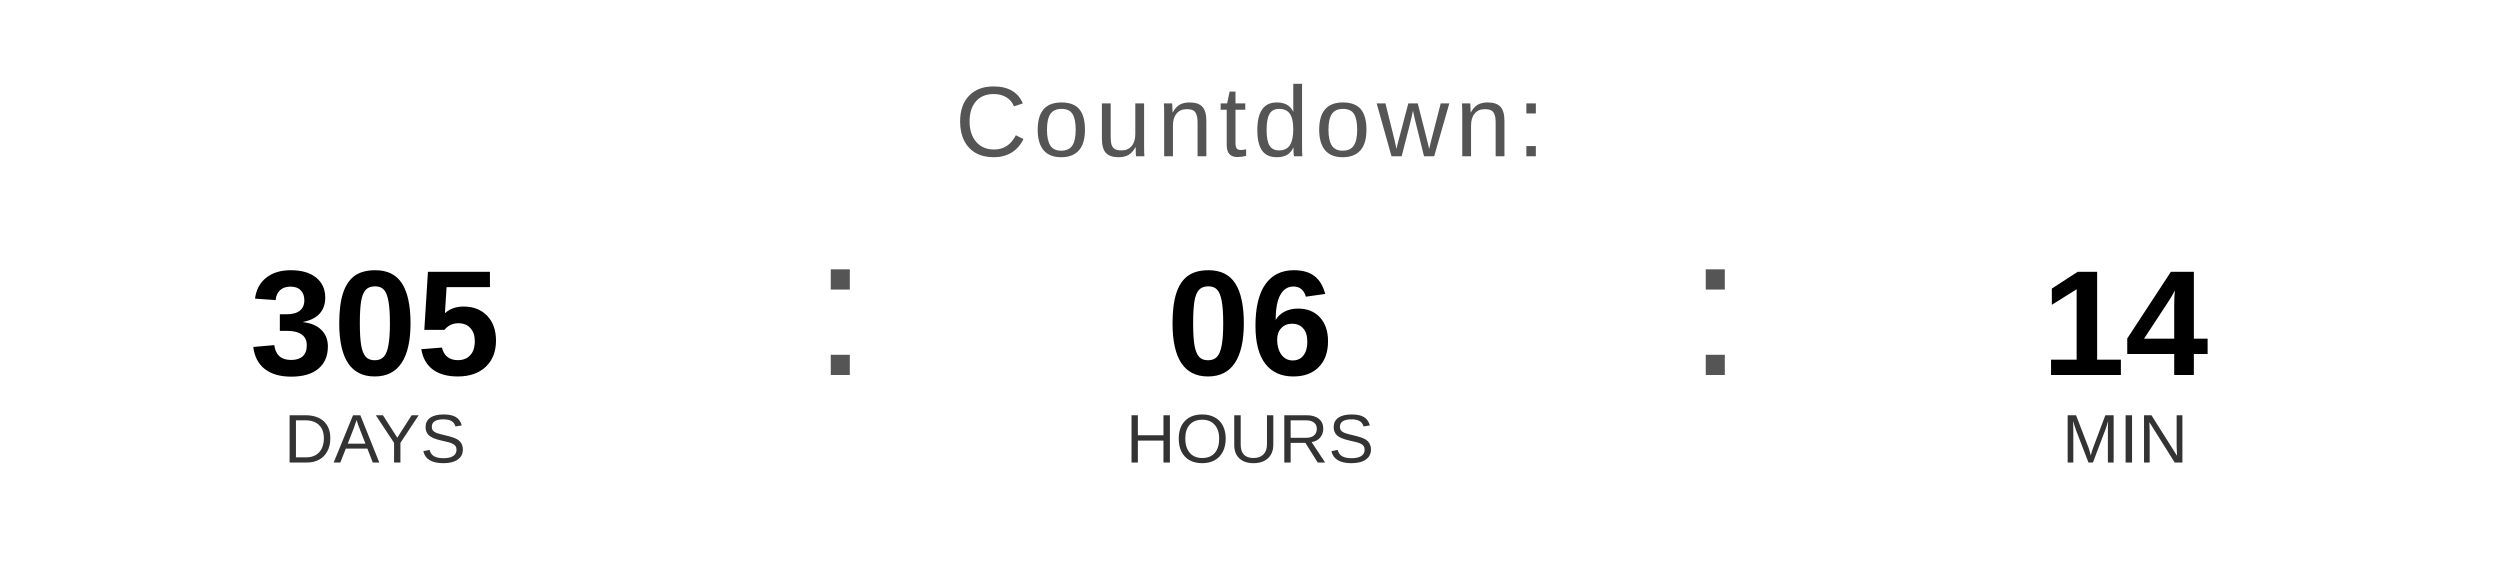
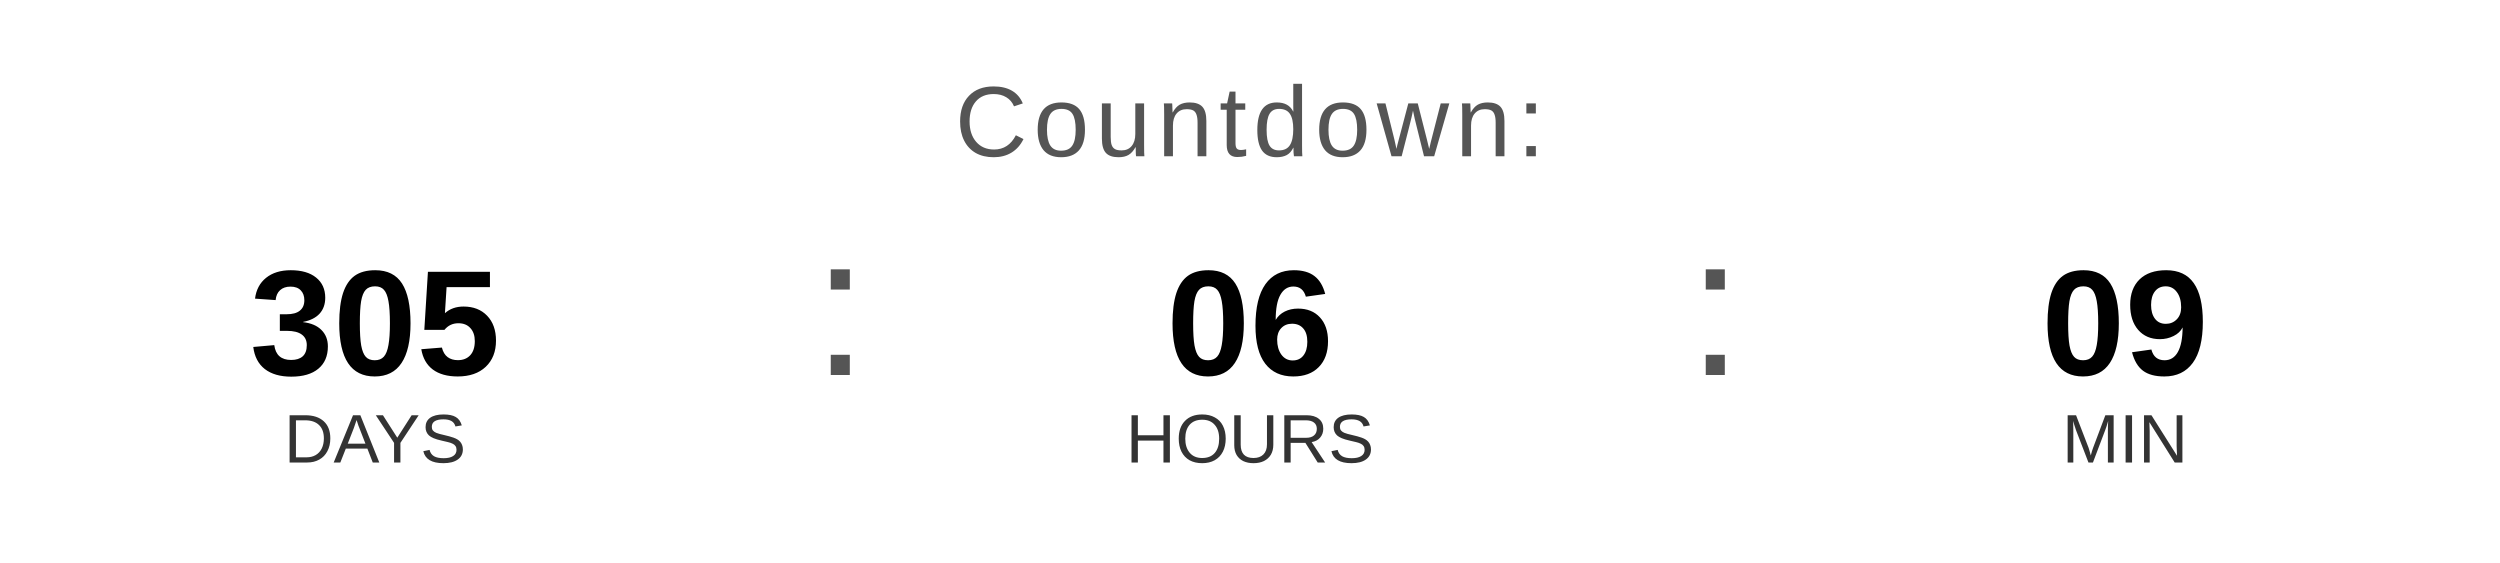
<svg xmlns="http://www.w3.org/2000/svg" width="400" height="90" viewBox="0 0 400 90">
  <text x="200" y="25" font-family="Arial, Helvetica, sans-serif" font-size="16" fill="#555555" text-anchor="middle" letter-spacing="1">
    Countdown:
  </text>
  <text x="60" y="60" font-family="Arial, Helvetica, sans-serif" font-size="24" font-weight="bold" fill="#000000" text-anchor="middle">305</text>
  <text x="60" y="74" font-family="Arial, Helvetica, sans-serif" font-size="11" fill="#333333" text-anchor="middle">DAYS</text>
  <text x="130" y="60" font-family="Arial, sans-serif" font-size="32" fill="#555555">:</text>
  <text x="200" y="60" font-family="Arial, Helvetica, sans-serif" font-size="24" font-weight="bold" fill="#000000" text-anchor="middle">06</text>
  <text x="200" y="74" font-family="Arial, Helvetica, sans-serif" font-size="11" fill="#333333" text-anchor="middle">HOURS</text>
  <text x="270" y="60" font-family="Arial, sans-serif" font-size="32" fill="#555555">:</text>
-   <text x="340" y="60" font-family="Arial, Helvetica, sans-serif" font-size="24" font-weight="bold" fill="#000000" text-anchor="middle">14</text>
+   <text x="340" y="60" font-family="Arial, Helvetica, sans-serif" font-size="24" font-weight="bold" fill="#000000" text-anchor="middle">09</text>
  <text x="340" y="74" font-family="Arial, Helvetica, sans-serif" font-size="11" fill="#333333" text-anchor="middle">MIN</text>
</svg>
